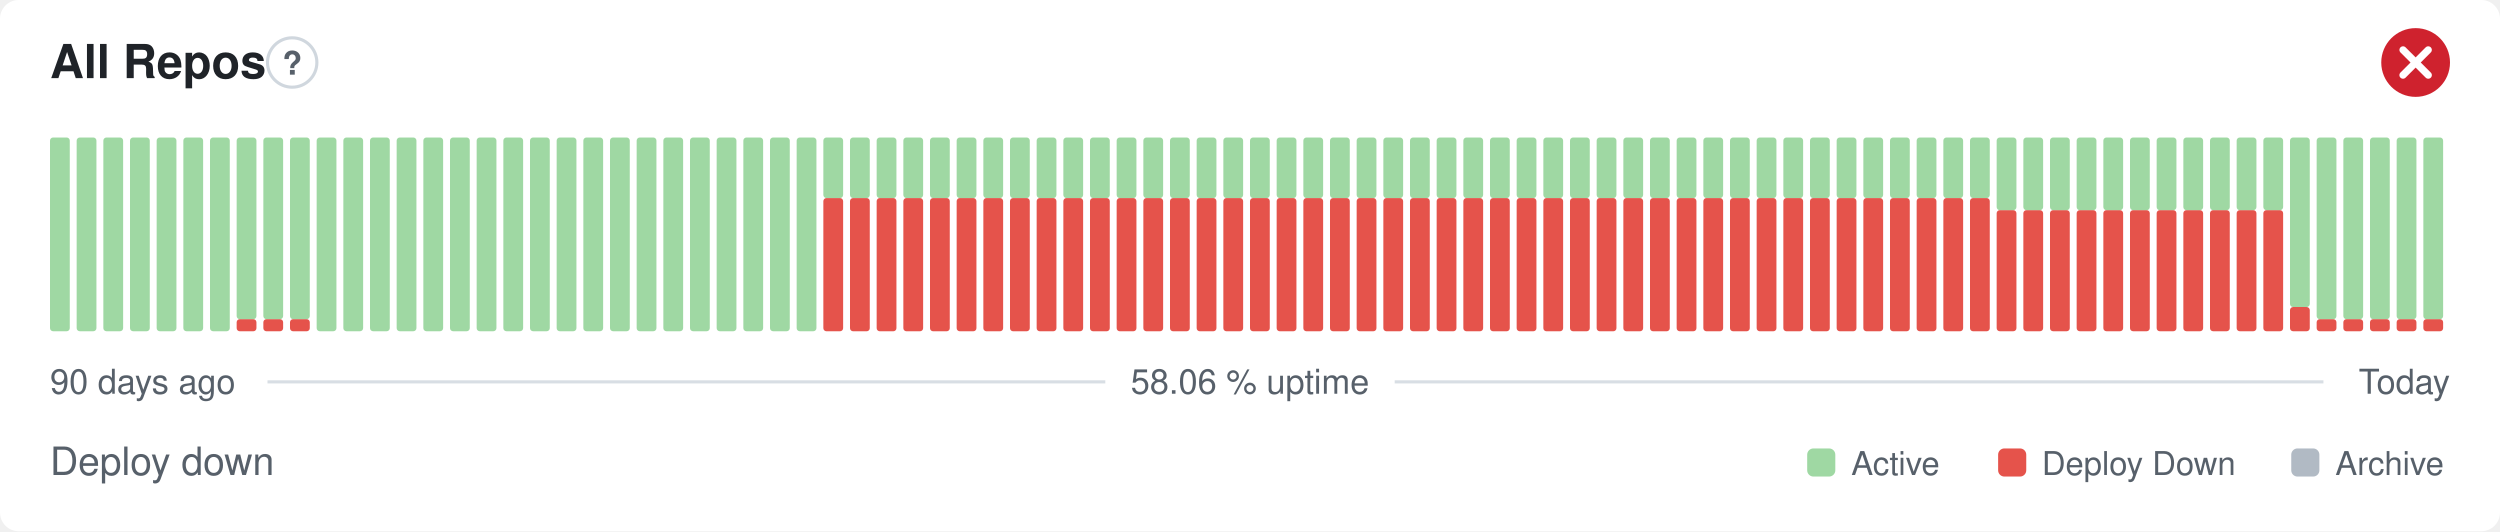
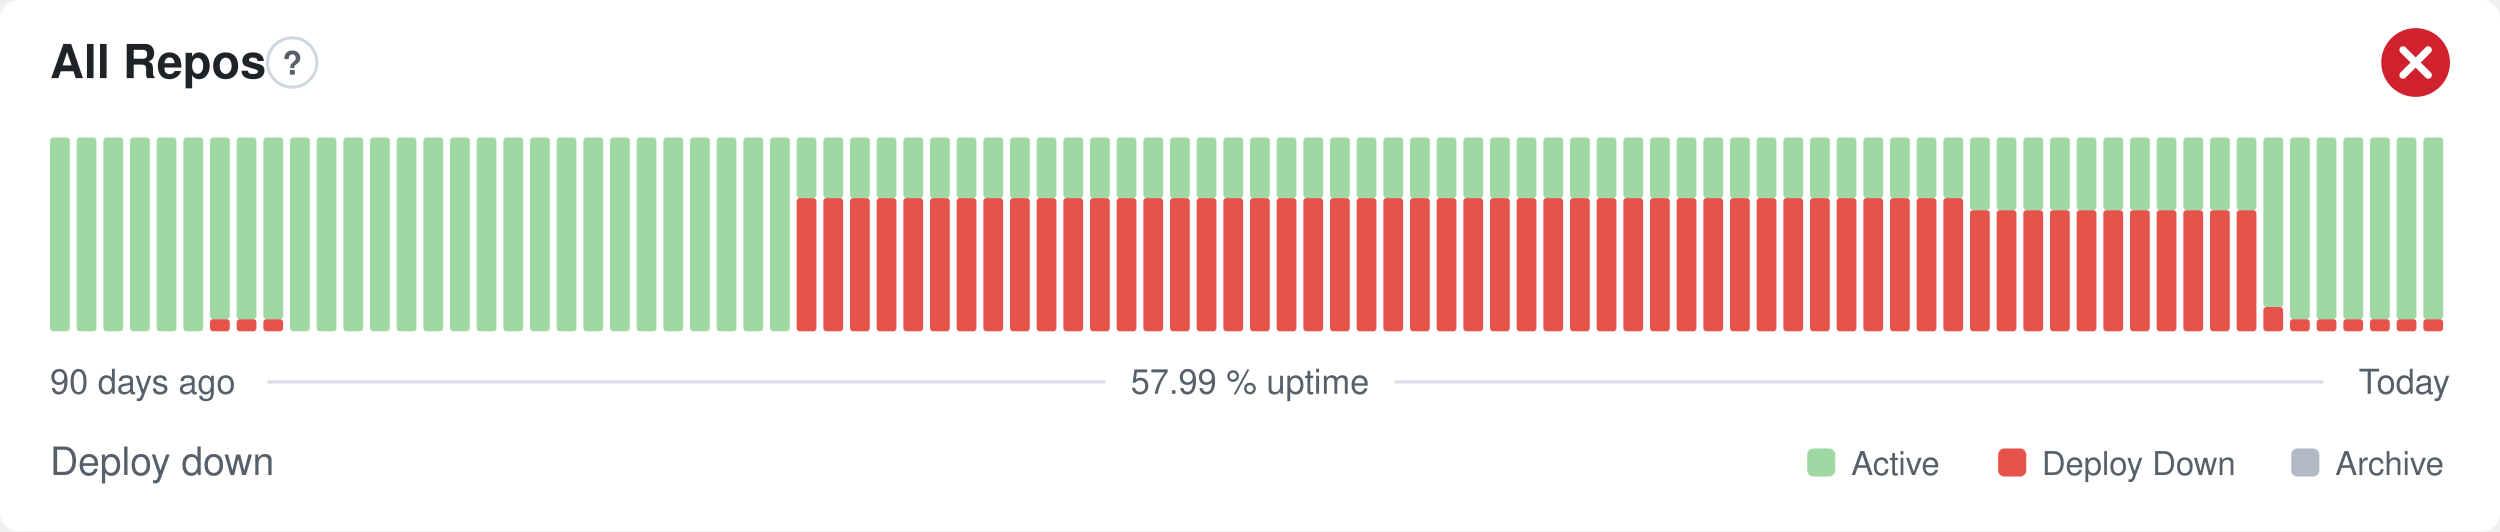
- <svg xmlns="http://www.w3.org/2000/svg" width="800" height="170" viewBox="0 0 800 170" role="img" aria-label="All Repos: Deploy down, 58.06 % uptime over the last 90 days" font-family="-apple-system,BlinkMacSystemFont,'Segoe UI',Helvetica,Arial,sans-serif">
+ <svg xmlns="http://www.w3.org/2000/svg" width="800" height="170" viewBox="0 0 800 170" role="img" aria-label="All Repos: Deploy down, 57.99 % uptime over the last 90 days" font-family="-apple-system,BlinkMacSystemFont,'Segoe UI',Helvetica,Arial,sans-serif">
  <style>
    @media (prefers-color-scheme: dark) {
      .bg { fill: #0d1117 }
      .title { fill: #e6edf3 }
      .muted { fill: #8b949e }
      .hint { stroke: #30363d }
      .rule { stroke: #30363d }
      .nodata { fill: #21262d }
    }
  </style>
  <rect class="bg" width="800" height="170" rx="6" fill="#ffffff" />
  <text class="title" x="16" y="25" font-size="15" font-weight="600" fill="#1f2328">All Repos</text>
  <circle class="hint" cx="93.5" cy="20" r="7.9" fill="none" stroke="#d0d7de" stroke-width="1" />
  <text class="muted" x="93.5" y="23.9" text-anchor="middle" font-size="10.4" font-weight="700" fill="#57606a">?</text>
  <circle cx="773" cy="20" r="11" fill="#cf222e" />
  <path d="M768.97 15.97l8.07 8.07M777.03 15.97l-8.07 8.07" fill="none" stroke="#fff" stroke-width="2.31" stroke-linecap="round" stroke-linejoin="round" />
  <rect x="16.00" y="44.00" width="6.33" height="62.00" rx="1" fill="#9fd8a3" />
  <rect x="24.53" y="44.00" width="6.33" height="62.00" rx="1" fill="#9fd8a3" />
  <rect x="33.07" y="44.00" width="6.33" height="62.00" rx="1" fill="#9fd8a3" />
  <rect x="41.60" y="44.00" width="6.33" height="62.00" rx="1" fill="#9fd8a3" />
  <rect x="50.13" y="44.00" width="6.33" height="62.00" rx="1" fill="#9fd8a3" />
  <rect x="58.67" y="44.00" width="6.33" height="62.00" rx="1" fill="#9fd8a3" />
-   <rect x="67.20" y="44.00" width="6.33" height="62.00" rx="1" fill="#9fd8a3" />
+   <rect x="67.20" y="102.13" width="6.33" height="3.88" rx="1" fill="#e5534b" />
+   <rect x="67.20" y="44.00" width="6.33" height="58.13" rx="1" fill="#9fd8a3" />
  <rect x="75.73" y="102.13" width="6.33" height="3.88" rx="1" fill="#e5534b" />
  <rect x="75.73" y="44.00" width="6.33" height="58.13" rx="1" fill="#9fd8a3" />
  <rect x="84.27" y="102.13" width="6.33" height="3.88" rx="1" fill="#e5534b" />
  <rect x="84.27" y="44.00" width="6.33" height="58.13" rx="1" fill="#9fd8a3" />
-   <rect x="92.80" y="102.13" width="6.33" height="3.88" rx="1" fill="#e5534b" />
-   <rect x="92.80" y="44.00" width="6.33" height="58.13" rx="1" fill="#9fd8a3" />
+   <rect x="92.80" y="44.00" width="6.33" height="62.00" rx="1" fill="#9fd8a3" />
  <rect x="101.33" y="44.00" width="6.33" height="62.00" rx="1" fill="#9fd8a3" />
  <rect x="109.87" y="44.00" width="6.33" height="62.00" rx="1" fill="#9fd8a3" />
  <rect x="118.40" y="44.00" width="6.33" height="62.00" rx="1" fill="#9fd8a3" />
  <rect x="126.93" y="44.00" width="6.33" height="62.00" rx="1" fill="#9fd8a3" />
  <rect x="135.47" y="44.00" width="6.33" height="62.00" rx="1" fill="#9fd8a3" />
  <rect x="144.00" y="44.00" width="6.33" height="62.00" rx="1" fill="#9fd8a3" />
  <rect x="152.53" y="44.00" width="6.33" height="62.00" rx="1" fill="#9fd8a3" />
  <rect x="161.07" y="44.00" width="6.33" height="62.00" rx="1" fill="#9fd8a3" />
  <rect x="169.60" y="44.00" width="6.33" height="62.00" rx="1" fill="#9fd8a3" />
  <rect x="178.13" y="44.00" width="6.33" height="62.00" rx="1" fill="#9fd8a3" />
  <rect x="186.67" y="44.00" width="6.33" height="62.00" rx="1" fill="#9fd8a3" />
  <rect x="195.20" y="44.00" width="6.33" height="62.00" rx="1" fill="#9fd8a3" />
  <rect x="203.73" y="44.00" width="6.33" height="62.00" rx="1" fill="#9fd8a3" />
  <rect x="212.27" y="44.00" width="6.33" height="62.00" rx="1" fill="#9fd8a3" />
  <rect x="220.80" y="44.00" width="6.33" height="62.00" rx="1" fill="#9fd8a3" />
  <rect x="229.33" y="44.00" width="6.33" height="62.00" rx="1" fill="#9fd8a3" />
  <rect x="237.87" y="44.00" width="6.33" height="62.00" rx="1" fill="#9fd8a3" />
  <rect x="246.40" y="44.00" width="6.33" height="62.00" rx="1" fill="#9fd8a3" />
-   <rect x="254.93" y="44.00" width="6.33" height="62.00" rx="1" fill="#9fd8a3" />
+   <rect x="254.93" y="63.38" width="6.33" height="42.63" rx="1" fill="#e5534b" />
+   <rect x="254.93" y="44.00" width="6.33" height="19.38" rx="1" fill="#9fd8a3" />
  <rect x="263.47" y="63.38" width="6.33" height="42.63" rx="1" fill="#e5534b" />
  <rect x="263.47" y="44.00" width="6.33" height="19.38" rx="1" fill="#9fd8a3" />
  <rect x="272.00" y="63.38" width="6.33" height="42.63" rx="1" fill="#e5534b" />
  <rect x="272.00" y="44.00" width="6.33" height="19.38" rx="1" fill="#9fd8a3" />
  <rect x="280.53" y="63.38" width="6.33" height="42.63" rx="1" fill="#e5534b" />
  <rect x="280.53" y="44.00" width="6.33" height="19.38" rx="1" fill="#9fd8a3" />
  <rect x="289.07" y="63.38" width="6.33" height="42.63" rx="1" fill="#e5534b" />
  <rect x="289.07" y="44.00" width="6.33" height="19.38" rx="1" fill="#9fd8a3" />
  <rect x="297.60" y="63.38" width="6.33" height="42.63" rx="1" fill="#e5534b" />
  <rect x="297.60" y="44.00" width="6.33" height="19.38" rx="1" fill="#9fd8a3" />
  <rect x="306.13" y="63.38" width="6.33" height="42.63" rx="1" fill="#e5534b" />
  <rect x="306.13" y="44.00" width="6.33" height="19.38" rx="1" fill="#9fd8a3" />
  <rect x="314.67" y="63.38" width="6.33" height="42.63" rx="1" fill="#e5534b" />
  <rect x="314.67" y="44.00" width="6.33" height="19.38" rx="1" fill="#9fd8a3" />
  <rect x="323.20" y="63.38" width="6.33" height="42.63" rx="1" fill="#e5534b" />
  <rect x="323.20" y="44.00" width="6.33" height="19.38" rx="1" fill="#9fd8a3" />
  <rect x="331.73" y="63.38" width="6.33" height="42.63" rx="1" fill="#e5534b" />
  <rect x="331.73" y="44.00" width="6.33" height="19.38" rx="1" fill="#9fd8a3" />
  <rect x="340.27" y="63.38" width="6.33" height="42.63" rx="1" fill="#e5534b" />
  <rect x="340.27" y="44.00" width="6.33" height="19.38" rx="1" fill="#9fd8a3" />
  <rect x="348.80" y="63.38" width="6.33" height="42.63" rx="1" fill="#e5534b" />
  <rect x="348.80" y="44.00" width="6.33" height="19.38" rx="1" fill="#9fd8a3" />
  <rect x="357.33" y="63.38" width="6.33" height="42.63" rx="1" fill="#e5534b" />
  <rect x="357.33" y="44.00" width="6.33" height="19.38" rx="1" fill="#9fd8a3" />
  <rect x="365.87" y="63.38" width="6.33" height="42.63" rx="1" fill="#e5534b" />
  <rect x="365.87" y="44.00" width="6.33" height="19.38" rx="1" fill="#9fd8a3" />
  <rect x="374.40" y="63.38" width="6.33" height="42.63" rx="1" fill="#e5534b" />
  <rect x="374.40" y="44.00" width="6.33" height="19.38" rx="1" fill="#9fd8a3" />
  <rect x="382.93" y="63.38" width="6.33" height="42.63" rx="1" fill="#e5534b" />
  <rect x="382.93" y="44.00" width="6.33" height="19.38" rx="1" fill="#9fd8a3" />
  <rect x="391.47" y="63.38" width="6.33" height="42.63" rx="1" fill="#e5534b" />
  <rect x="391.47" y="44.00" width="6.33" height="19.38" rx="1" fill="#9fd8a3" />
  <rect x="400.00" y="63.38" width="6.33" height="42.63" rx="1" fill="#e5534b" />
  <rect x="400.00" y="44.00" width="6.33" height="19.38" rx="1" fill="#9fd8a3" />
  <rect x="408.53" y="63.38" width="6.33" height="42.63" rx="1" fill="#e5534b" />
  <rect x="408.53" y="44.00" width="6.33" height="19.38" rx="1" fill="#9fd8a3" />
  <rect x="417.07" y="63.38" width="6.33" height="42.63" rx="1" fill="#e5534b" />
  <rect x="417.07" y="44.00" width="6.33" height="19.38" rx="1" fill="#9fd8a3" />
  <rect x="425.60" y="63.38" width="6.33" height="42.63" rx="1" fill="#e5534b" />
  <rect x="425.60" y="44.00" width="6.33" height="19.38" rx="1" fill="#9fd8a3" />
  <rect x="434.13" y="63.38" width="6.33" height="42.63" rx="1" fill="#e5534b" />
  <rect x="434.13" y="44.00" width="6.33" height="19.38" rx="1" fill="#9fd8a3" />
  <rect x="442.67" y="63.38" width="6.33" height="42.63" rx="1" fill="#e5534b" />
  <rect x="442.67" y="44.00" width="6.33" height="19.38" rx="1" fill="#9fd8a3" />
  <rect x="451.20" y="63.38" width="6.33" height="42.63" rx="1" fill="#e5534b" />
  <rect x="451.20" y="44.00" width="6.33" height="19.38" rx="1" fill="#9fd8a3" />
  <rect x="459.73" y="63.38" width="6.33" height="42.63" rx="1" fill="#e5534b" />
  <rect x="459.73" y="44.00" width="6.33" height="19.38" rx="1" fill="#9fd8a3" />
  <rect x="468.27" y="63.38" width="6.33" height="42.63" rx="1" fill="#e5534b" />
  <rect x="468.27" y="44.00" width="6.33" height="19.38" rx="1" fill="#9fd8a3" />
  <rect x="476.80" y="63.38" width="6.33" height="42.63" rx="1" fill="#e5534b" />
  <rect x="476.80" y="44.00" width="6.33" height="19.38" rx="1" fill="#9fd8a3" />
  <rect x="485.33" y="63.38" width="6.33" height="42.63" rx="1" fill="#e5534b" />
  <rect x="485.33" y="44.00" width="6.33" height="19.38" rx="1" fill="#9fd8a3" />
  <rect x="493.87" y="63.38" width="6.33" height="42.63" rx="1" fill="#e5534b" />
  <rect x="493.87" y="44.00" width="6.33" height="19.38" rx="1" fill="#9fd8a3" />
  <rect x="502.40" y="63.38" width="6.33" height="42.63" rx="1" fill="#e5534b" />
  <rect x="502.40" y="44.00" width="6.33" height="19.38" rx="1" fill="#9fd8a3" />
  <rect x="510.93" y="63.38" width="6.33" height="42.63" rx="1" fill="#e5534b" />
  <rect x="510.93" y="44.00" width="6.33" height="19.38" rx="1" fill="#9fd8a3" />
  <rect x="519.47" y="63.38" width="6.33" height="42.63" rx="1" fill="#e5534b" />
  <rect x="519.47" y="44.00" width="6.33" height="19.38" rx="1" fill="#9fd8a3" />
  <rect x="528.00" y="63.38" width="6.33" height="42.63" rx="1" fill="#e5534b" />
  <rect x="528.00" y="44.00" width="6.33" height="19.38" rx="1" fill="#9fd8a3" />
  <rect x="536.53" y="63.38" width="6.33" height="42.63" rx="1" fill="#e5534b" />
  <rect x="536.53" y="44.00" width="6.33" height="19.38" rx="1" fill="#9fd8a3" />
  <rect x="545.07" y="63.38" width="6.33" height="42.63" rx="1" fill="#e5534b" />
  <rect x="545.07" y="44.00" width="6.33" height="19.38" rx="1" fill="#9fd8a3" />
  <rect x="553.60" y="63.38" width="6.33" height="42.63" rx="1" fill="#e5534b" />
  <rect x="553.60" y="44.00" width="6.33" height="19.38" rx="1" fill="#9fd8a3" />
  <rect x="562.13" y="63.38" width="6.33" height="42.63" rx="1" fill="#e5534b" />
  <rect x="562.13" y="44.00" width="6.33" height="19.38" rx="1" fill="#9fd8a3" />
  <rect x="570.67" y="63.38" width="6.33" height="42.63" rx="1" fill="#e5534b" />
  <rect x="570.67" y="44.00" width="6.33" height="19.38" rx="1" fill="#9fd8a3" />
  <rect x="579.20" y="63.38" width="6.33" height="42.63" rx="1" fill="#e5534b" />
  <rect x="579.20" y="44.00" width="6.33" height="19.38" rx="1" fill="#9fd8a3" />
  <rect x="587.73" y="63.38" width="6.33" height="42.63" rx="1" fill="#e5534b" />
  <rect x="587.73" y="44.00" width="6.33" height="19.38" rx="1" fill="#9fd8a3" />
  <rect x="596.27" y="63.38" width="6.33" height="42.63" rx="1" fill="#e5534b" />
  <rect x="596.27" y="44.00" width="6.33" height="19.38" rx="1" fill="#9fd8a3" />
  <rect x="604.80" y="63.38" width="6.33" height="42.63" rx="1" fill="#e5534b" />
  <rect x="604.80" y="44.00" width="6.33" height="19.38" rx="1" fill="#9fd8a3" />
  <rect x="613.33" y="63.38" width="6.33" height="42.63" rx="1" fill="#e5534b" />
  <rect x="613.33" y="44.00" width="6.33" height="19.38" rx="1" fill="#9fd8a3" />
  <rect x="621.87" y="63.38" width="6.33" height="42.63" rx="1" fill="#e5534b" />
  <rect x="621.87" y="44.00" width="6.33" height="19.38" rx="1" fill="#9fd8a3" />
-   <rect x="630.40" y="63.38" width="6.33" height="42.63" rx="1" fill="#e5534b" />
-   <rect x="630.40" y="44.00" width="6.33" height="19.38" rx="1" fill="#9fd8a3" />
+   <rect x="630.40" y="67.25" width="6.33" height="38.75" rx="1" fill="#e5534b" />
+   <rect x="630.40" y="44.00" width="6.33" height="23.25" rx="1" fill="#9fd8a3" />
  <rect x="638.93" y="67.25" width="6.33" height="38.75" rx="1" fill="#e5534b" />
  <rect x="638.93" y="44.00" width="6.33" height="23.25" rx="1" fill="#9fd8a3" />
  <rect x="647.47" y="67.25" width="6.33" height="38.75" rx="1" fill="#e5534b" />
  <rect x="647.47" y="44.00" width="6.33" height="23.25" rx="1" fill="#9fd8a3" />
  <rect x="656.00" y="67.25" width="6.33" height="38.75" rx="1" fill="#e5534b" />
  <rect x="656.00" y="44.00" width="6.33" height="23.25" rx="1" fill="#9fd8a3" />
  <rect x="664.53" y="67.25" width="6.33" height="38.75" rx="1" fill="#e5534b" />
  <rect x="664.53" y="44.00" width="6.33" height="23.25" rx="1" fill="#9fd8a3" />
  <rect x="673.07" y="67.25" width="6.33" height="38.75" rx="1" fill="#e5534b" />
  <rect x="673.07" y="44.00" width="6.33" height="23.25" rx="1" fill="#9fd8a3" />
  <rect x="681.60" y="67.25" width="6.33" height="38.75" rx="1" fill="#e5534b" />
  <rect x="681.60" y="44.00" width="6.33" height="23.25" rx="1" fill="#9fd8a3" />
  <rect x="690.13" y="67.25" width="6.33" height="38.75" rx="1" fill="#e5534b" />
  <rect x="690.13" y="44.00" width="6.33" height="23.25" rx="1" fill="#9fd8a3" />
  <rect x="698.67" y="67.25" width="6.33" height="38.75" rx="1" fill="#e5534b" />
  <rect x="698.67" y="44.00" width="6.33" height="23.25" rx="1" fill="#9fd8a3" />
  <rect x="707.20" y="67.25" width="6.33" height="38.75" rx="1" fill="#e5534b" />
  <rect x="707.20" y="44.00" width="6.33" height="23.25" rx="1" fill="#9fd8a3" />
  <rect x="715.73" y="67.25" width="6.33" height="38.75" rx="1" fill="#e5534b" />
  <rect x="715.73" y="44.00" width="6.33" height="23.25" rx="1" fill="#9fd8a3" />
-   <rect x="724.27" y="67.25" width="6.33" height="38.75" rx="1" fill="#e5534b" />
-   <rect x="724.27" y="44.00" width="6.33" height="23.25" rx="1" fill="#9fd8a3" />
-   <rect x="732.80" y="98.25" width="6.33" height="7.75" rx="1" fill="#e5534b" />
-   <rect x="732.80" y="44.00" width="6.33" height="54.25" rx="1" fill="#9fd8a3" />
+   <rect x="724.27" y="98.25" width="6.33" height="7.75" rx="1" fill="#e5534b" />
+   <rect x="724.27" y="44.00" width="6.33" height="54.25" rx="1" fill="#9fd8a3" />
+   <rect x="732.80" y="102.13" width="6.33" height="3.88" rx="1" fill="#e5534b" />
+   <rect x="732.80" y="44.00" width="6.33" height="58.13" rx="1" fill="#9fd8a3" />
  <rect x="741.33" y="102.13" width="6.33" height="3.88" rx="1" fill="#e5534b" />
  <rect x="741.33" y="44.00" width="6.33" height="58.13" rx="1" fill="#9fd8a3" />
  <rect x="749.87" y="102.13" width="6.33" height="3.88" rx="1" fill="#e5534b" />
  <rect x="749.87" y="44.00" width="6.33" height="58.13" rx="1" fill="#9fd8a3" />
  <rect x="758.40" y="102.13" width="6.33" height="3.88" rx="1" fill="#e5534b" />
  <rect x="758.40" y="44.00" width="6.33" height="58.13" rx="1" fill="#9fd8a3" />
  <rect x="766.93" y="102.13" width="6.33" height="3.88" rx="1" fill="#e5534b" />
  <rect x="766.93" y="44.00" width="6.33" height="58.13" rx="1" fill="#9fd8a3" />
  <rect x="775.47" y="102.13" width="6.33" height="3.88" rx="1" fill="#e5534b" />
  <rect x="775.47" y="44.00" width="6.33" height="58.13" rx="1" fill="#9fd8a3" />
  <text class="muted" x="16" y="126" font-size="11" fill="#57606a">90 days ago</text>
-   <text class="muted" x="400" y="126" text-anchor="middle" font-size="11" fill="#57606a">58.06 % uptime</text>
+   <text class="muted" x="400" y="126" text-anchor="middle" font-size="11" fill="#57606a">57.99 % uptime</text>
  <text class="muted" x="784" y="126" text-anchor="end" font-size="11" fill="#57606a">Today</text>
  <line class="rule" x1="85.6" y1="122.2" x2="353.7" y2="122.2" stroke="#d8dee4" stroke-width="1" />
  <line class="rule" x1="446.3" y1="122.2" x2="743.5" y2="122.2" stroke="#d8dee4" stroke-width="1" />
  <text class="muted" x="16" y="152" font-size="12.5" fill="#57606a">Deploy down</text>
  <rect x="578.3" y="143.5" width="9.0" height="9.0" rx="2" fill="#9fd8a3" />
  <text class="muted" x="592.4" y="152" font-size="10.5" fill="#57606a">Active</text>
  <rect x="639.4" y="143.5" width="9.0" height="9.0" rx="2" fill="#e5534b" />
  <text class="muted" x="653.4" y="152" font-size="10.5" fill="#57606a">Deploy Down</text>
  <rect x="733.2" y="143.5" width="9.0" height="9.0" rx="2" fill="#b1bac4" />
  <text class="muted" x="747.3" y="152" font-size="10.5" fill="#57606a">Archive</text>
</svg>
